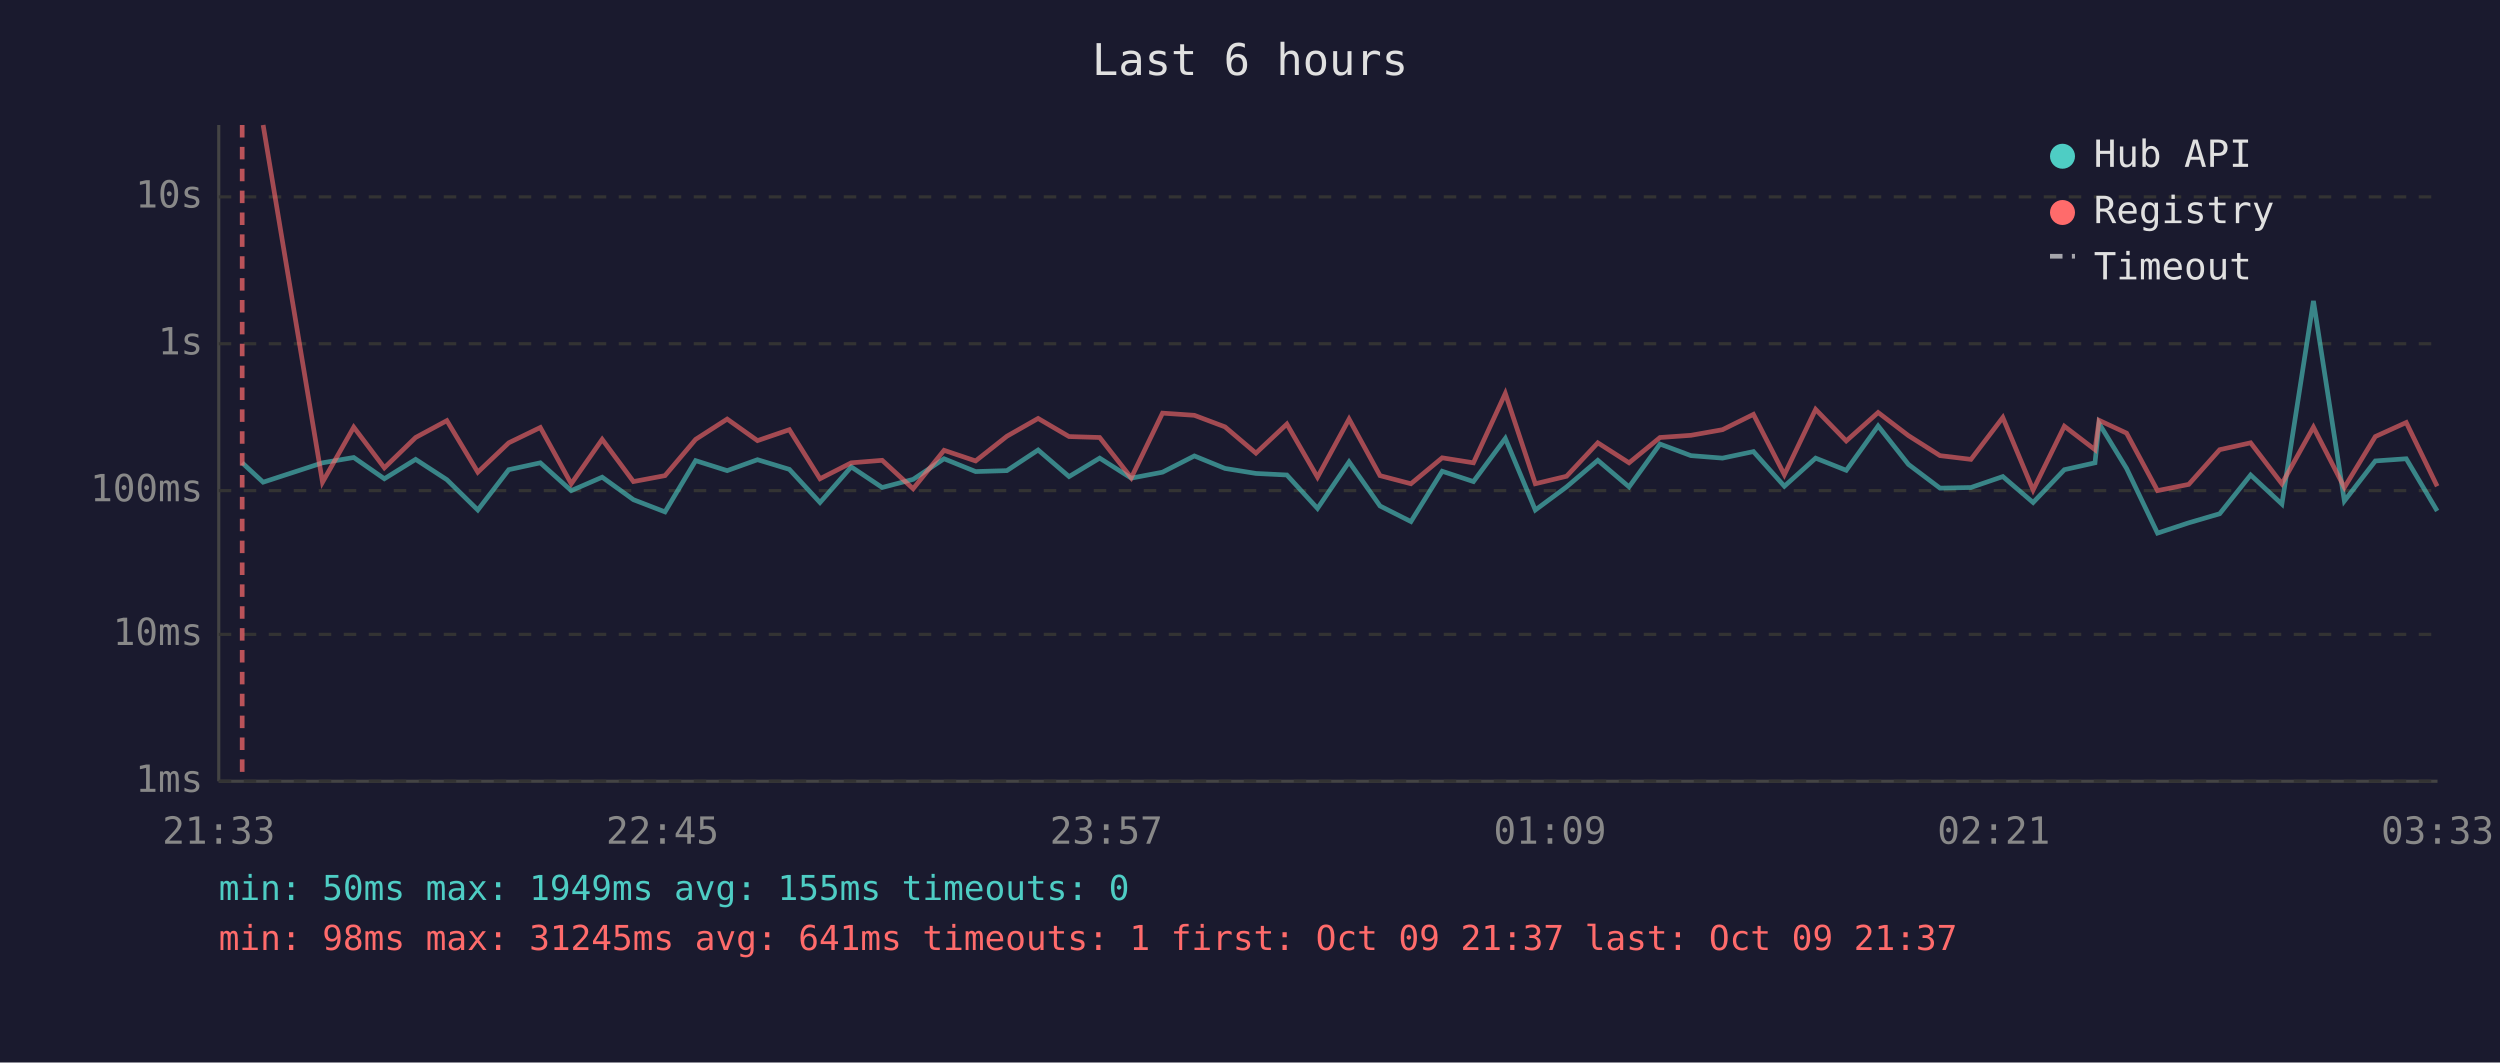
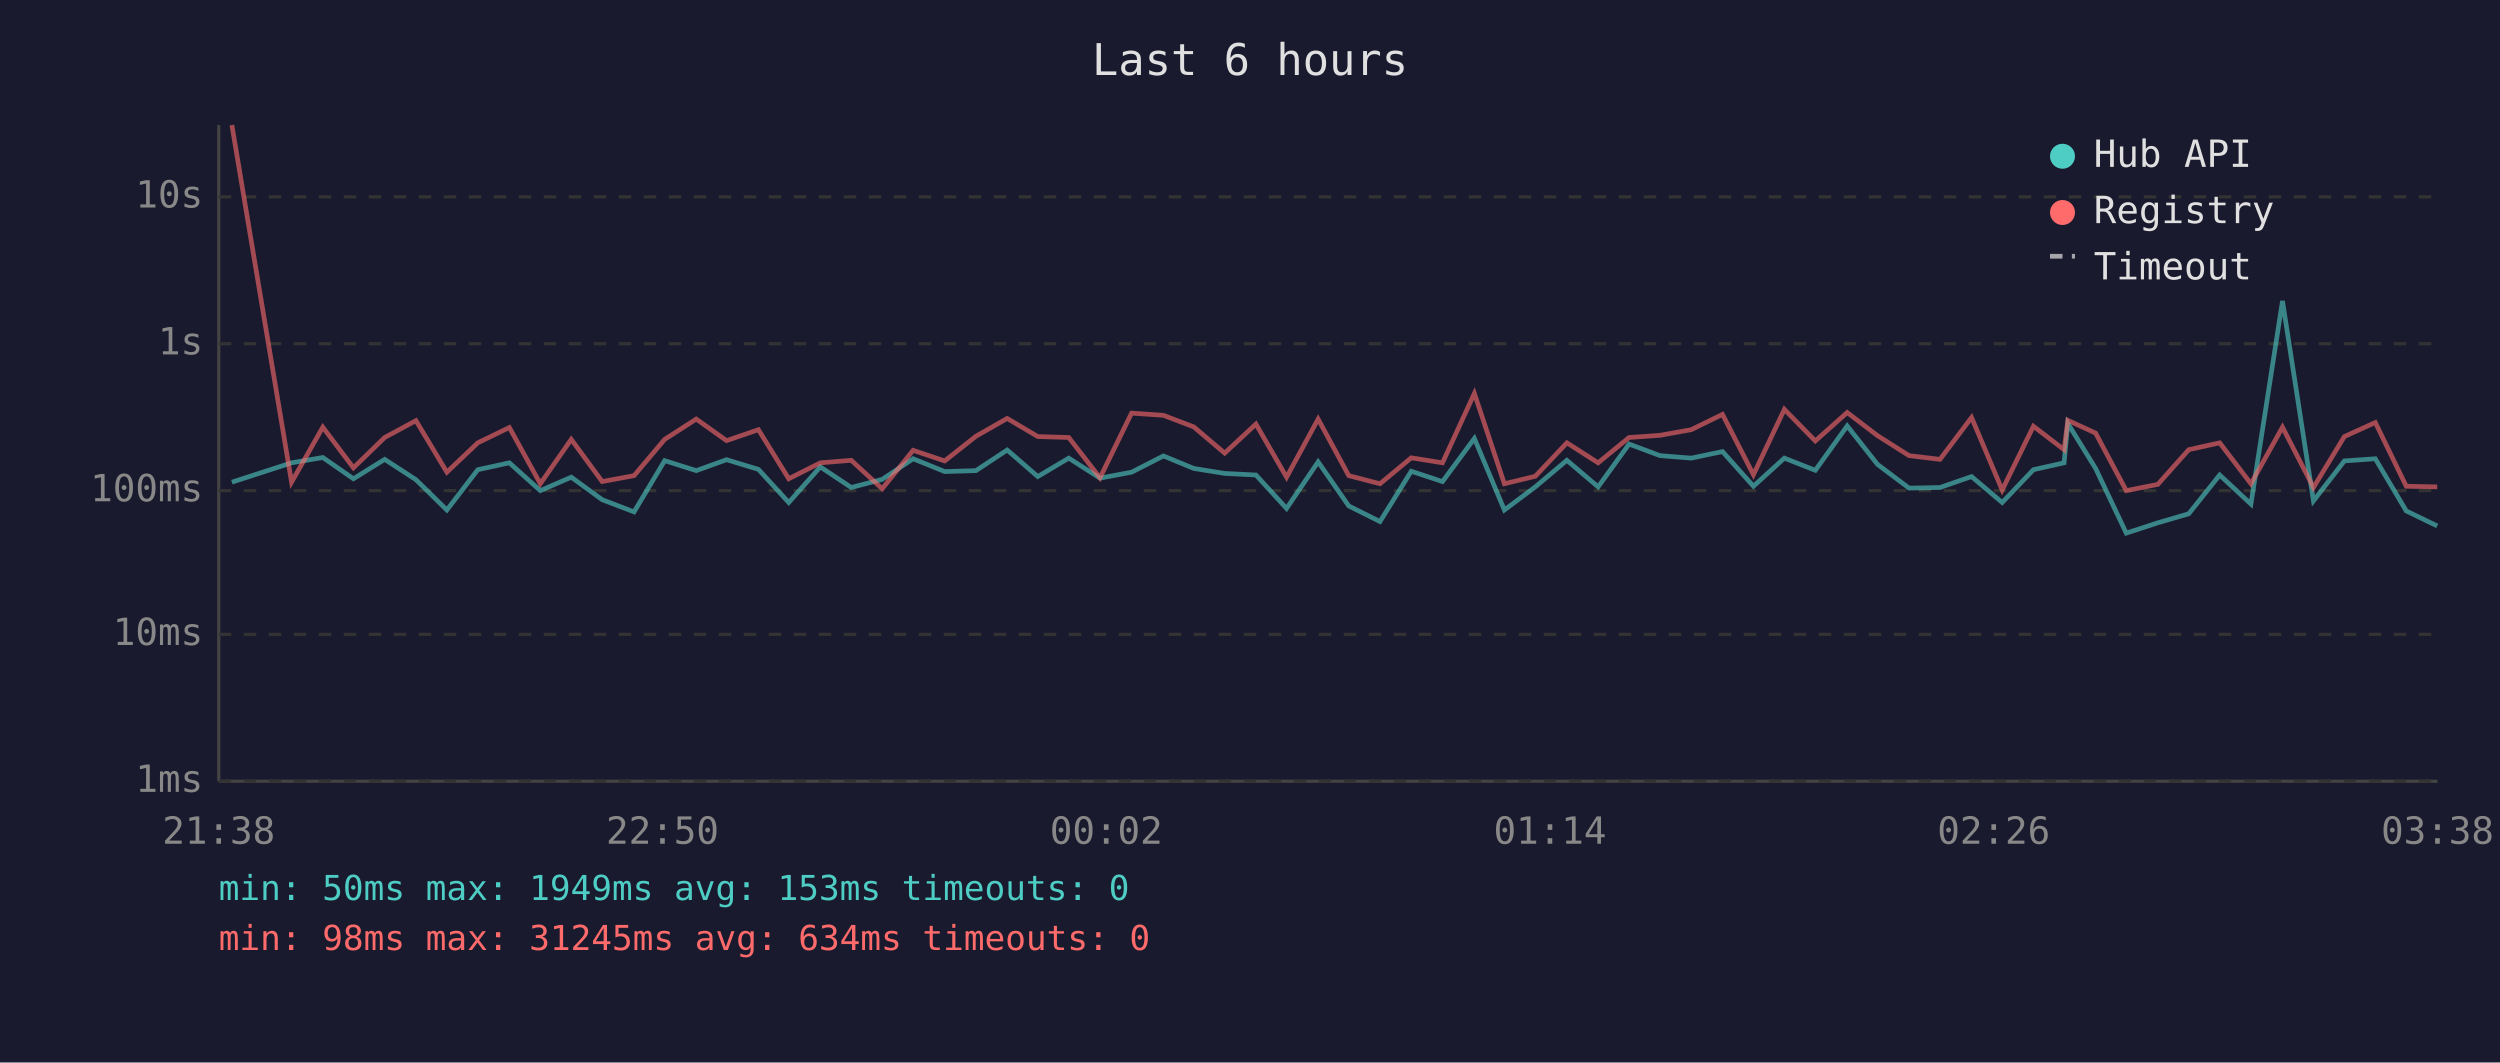
<svg xmlns="http://www.w3.org/2000/svg" viewBox="0 0 800 340" font-family="monospace" font-size="12">
  <rect width="800" height="340" fill="#1a1a2e" />
  <text x="400" y="24" fill="#e0e0e0" font-size="14" text-anchor="middle">Last 6 hours</text>
  <line x1="70" y1="40" x2="70" y2="250" stroke="#444" stroke-width="1" />
  <line x1="70" y1="250" x2="780" y2="250" stroke="#444" stroke-width="1" />
  <line x1="70" y1="250" x2="780" y2="250" stroke="#333" stroke-width="1" stroke-dasharray="4" />
  <text x="65" y="250" fill="#888" text-anchor="end" dominant-baseline="middle">1ms</text>
  <line x1="70" y1="203" x2="780" y2="203" stroke="#333" stroke-width="1" stroke-dasharray="4" />
  <text x="65" y="203" fill="#888" text-anchor="end" dominant-baseline="middle">10ms</text>
  <line x1="70" y1="157" x2="780" y2="157" stroke="#333" stroke-width="1" stroke-dasharray="4" />
  <text x="65" y="157" fill="#888" text-anchor="end" dominant-baseline="middle">100ms</text>
  <line x1="70" y1="110" x2="780" y2="110" stroke="#333" stroke-width="1" stroke-dasharray="4" />
  <text x="65" y="110" fill="#888" text-anchor="end" dominant-baseline="middle">1s</text>
  <line x1="70" y1="63" x2="780" y2="63" stroke="#333" stroke-width="1" stroke-dasharray="4" />
  <text x="65" y="63" fill="#888" text-anchor="end" dominant-baseline="middle">10s</text>
-   <text x="70" y="270" fill="#888" text-anchor="middle">21:33</text>
-   <text x="212" y="270" fill="#888" text-anchor="middle">22:45</text>
-   <text x="354" y="270" fill="#888" text-anchor="middle">23:57</text>
-   <text x="496" y="270" fill="#888" text-anchor="middle">01:09</text>
-   <text x="638" y="270" fill="#888" text-anchor="middle">02:21</text>
-   <text x="780" y="270" fill="#888" text-anchor="middle">03:33</text>
-   <polyline points="77.5,148.1 84.2,154.3 103.2,148.1 113.2,146.4 123.0,153.2 133.0,147.0 143.0,153.5 152.9,163.2 162.8,150.3 172.9,148.1 182.8,157.0 192.7,152.7 202.7,159.9 212.8,163.8 222.6,147.4 232.7,150.6 242.4,147.1 252.6,150.2 262.4,160.8 272.4,149.4 282.3,156.0 292.2,153.4 302.1,146.8 312.2,150.9 322.2,150.6 332.2,144.0 342.1,152.5 351.9,146.6 362.0,153.0 372.0,151.1 382.2,145.9 392.0,149.9 401.9,151.5 411.8,152.0 421.6,162.7 431.7,147.8 441.6,161.9 451.5,166.9 461.5,150.8 471.5,154.1 481.7,140.3 491.3,163.2 501.3,155.8 511.3,147.3 521.3,155.8 531.2,142.1 541.1,145.8 551.2,146.6 561.1,144.5 571.0,155.6 581.0,146.6 590.8,150.5 601.0,136.3 610.7,148.6 620.8,156.2 630.7,156.0 640.9,152.5 650.6,160.8 660.6,150.3 670.4,148.1 671.7,135.5 680.5,149.9 690.4,170.6 700.4,167.3 710.3,164.4 720.2,152.0 730.2,161.3 740.3,96.3 750.2,160.3 760.1,147.5 770.0,146.8 779.9,163.5" fill="none" stroke="#4ecdc4" stroke-width="1.5" opacity="0.6" />
-   <polyline points="84.2,40.0 103.2,154.3 113.2,136.7 123.0,149.7 133.0,140.0 143.0,134.6 152.9,151.1 162.8,141.7 172.9,136.8 182.8,154.8 192.7,140.6 202.7,154.1 212.8,152.2 222.6,140.6 232.7,134.1 242.4,141.0 252.6,137.5 262.4,153.2 272.4,148.1 282.3,147.3 292.2,156.4 302.1,144.1 312.2,147.5 322.2,139.6 332.2,133.9 342.1,139.7 351.9,140.0 362.0,152.9 372.0,132.2 382.2,132.9 392.0,136.6 401.9,145.0 411.8,135.7 421.6,152.7 431.7,134.1 441.6,152.2 451.5,154.8 461.5,146.5 471.5,148.1 481.7,125.9 491.3,154.8 501.3,152.4 511.3,141.7 521.3,148.1 531.2,140.0 541.1,139.3 551.2,137.5 561.1,132.6 571.0,151.9 581.0,131.0 590.8,141.1 601.0,132.0 610.7,139.4 620.8,145.8 630.7,147.0 640.9,133.6 650.6,156.8 660.6,136.4 670.4,143.9 671.7,134.5 680.5,138.6 690.4,157.0 700.4,155.0 710.3,143.9 720.2,141.7 730.2,154.8 740.3,136.7 750.2,156.0 760.1,139.7 770.0,135.2 779.9,155.6" fill="none" stroke="#ff6b6b" stroke-width="1.5" opacity="0.6" />
-   <line x1="77.5" y1="40" x2="77.5" y2="250" stroke="#ff6b6b" stroke-width="1.5" stroke-dasharray="4,3" opacity="0.7" />
+   <text x="70" y="270" fill="#888" text-anchor="middle">21:38</text>
+   <text x="212" y="270" fill="#888" text-anchor="middle">22:50</text>
+   <text x="354" y="270" fill="#888" text-anchor="middle">00:02</text>
+   <text x="496" y="270" fill="#888" text-anchor="middle">01:14</text>
+   <text x="638" y="270" fill="#888" text-anchor="middle">02:26</text>
+   <text x="780" y="270" fill="#888" text-anchor="middle">03:38</text>
+   <polyline points="74.2,154.3 93.3,148.1 103.3,146.4 113.1,153.2 123.1,147.0 133.1,153.5 143.0,163.2 152.9,150.3 163.0,148.1 172.9,157.0 182.8,152.7 192.7,159.9 202.9,163.8 212.7,147.4 222.8,150.6 232.5,147.1 242.7,150.2 252.4,160.8 262.5,149.4 272.4,156.0 282.3,153.4 292.2,146.8 302.3,150.9 312.3,150.6 322.3,144.0 332.1,152.5 342.0,146.6 352.0,153.0 362.1,151.1 372.3,145.9 382.0,149.9 391.9,151.5 401.9,152.0 411.7,162.7 421.8,147.8 431.6,161.9 441.6,166.9 451.6,150.8 461.6,154.1 471.8,140.3 481.4,163.2 491.3,155.8 501.4,147.3 511.4,155.8 521.3,142.1 531.2,145.8 541.2,146.6 551.2,144.5 561.1,155.6 571.0,146.6 580.9,150.5 591.1,136.3 600.8,148.6 610.9,156.2 620.8,156.0 630.9,152.5 640.7,160.8 650.7,150.3 660.5,148.1 661.7,135.5 670.6,149.9 680.4,170.6 690.5,167.3 700.4,164.4 710.3,152.0 720.3,161.3 730.4,96.3 740.3,160.3 750.2,147.5 760.1,146.8 770.0,163.5 779.9,168.3" fill="none" stroke="#4ecdc4" stroke-width="1.5" opacity="0.6" />
+   <polyline points="74.2,40.0 93.3,154.3 103.3,136.7 113.1,149.7 123.1,140.0 133.1,134.6 143.0,151.1 152.9,141.7 163.0,136.8 172.9,154.8 182.8,140.6 192.7,154.1 202.9,152.2 212.7,140.6 222.8,134.1 232.5,141.0 242.7,137.5 252.4,153.2 262.5,148.1 272.4,147.3 282.3,156.4 292.2,144.1 302.3,147.5 312.3,139.6 322.3,133.9 332.1,139.7 342.0,140.0 352.0,152.9 362.1,132.2 372.3,132.9 382.0,136.6 391.9,145.0 401.9,135.7 411.7,152.7 421.8,134.1 431.6,152.2 441.6,154.8 451.6,146.5 461.6,148.1 471.8,125.9 481.4,154.8 491.3,152.4 501.4,141.7 511.4,148.1 521.3,140.0 531.2,139.3 541.2,137.5 551.2,132.6 561.1,151.9 571.0,131.0 580.9,141.1 591.1,132.0 600.8,139.4 610.9,145.8 620.8,147.0 630.9,133.6 640.7,156.8 650.7,136.4 660.5,143.9 661.7,134.5 670.6,138.6 680.4,157.0 690.5,155.0 700.4,143.9 710.3,141.7 720.3,154.8 730.4,136.7 740.3,156.0 750.2,139.7 760.1,135.2 770.0,155.6 779.9,155.8" fill="none" stroke="#ff6b6b" stroke-width="1.5" opacity="0.6" />
  <circle cx="660" cy="50" r="4" fill="#4ecdc4" />
  <text x="670" y="50" fill="#e0e0e0" dominant-baseline="middle">Hub API</text>
  <circle cx="660" cy="68" r="4" fill="#ff6b6b" />
  <text x="670" y="68" fill="#e0e0e0" dominant-baseline="middle">Registry</text>
  <line x1="656" y1="82" x2="664" y2="82" stroke="#e0e0e0" stroke-width="1.5" stroke-dasharray="4,3" opacity="0.7" />
  <text x="670" y="86" fill="#e0e0e0" dominant-baseline="middle">Timeout</text>
-   <text x="70" y="288" fill="#4ecdc4" font-size="11">min: 50ms  max: 1949ms  avg: 155ms  timeouts: 0</text>
-   <text x="70" y="304" fill="#ff6b6b" font-size="11">min: 98ms  max: 31245ms  avg: 641ms  timeouts: 1  first: Oct 09 21:37  last: Oct 09 21:37</text>
+   <text x="70" y="288" fill="#4ecdc4" font-size="11">min: 50ms  max: 1949ms  avg: 153ms  timeouts: 0</text>
+   <text x="70" y="304" fill="#ff6b6b" font-size="11">min: 98ms  max: 31245ms  avg: 634ms  timeouts: 0</text>
</svg>
